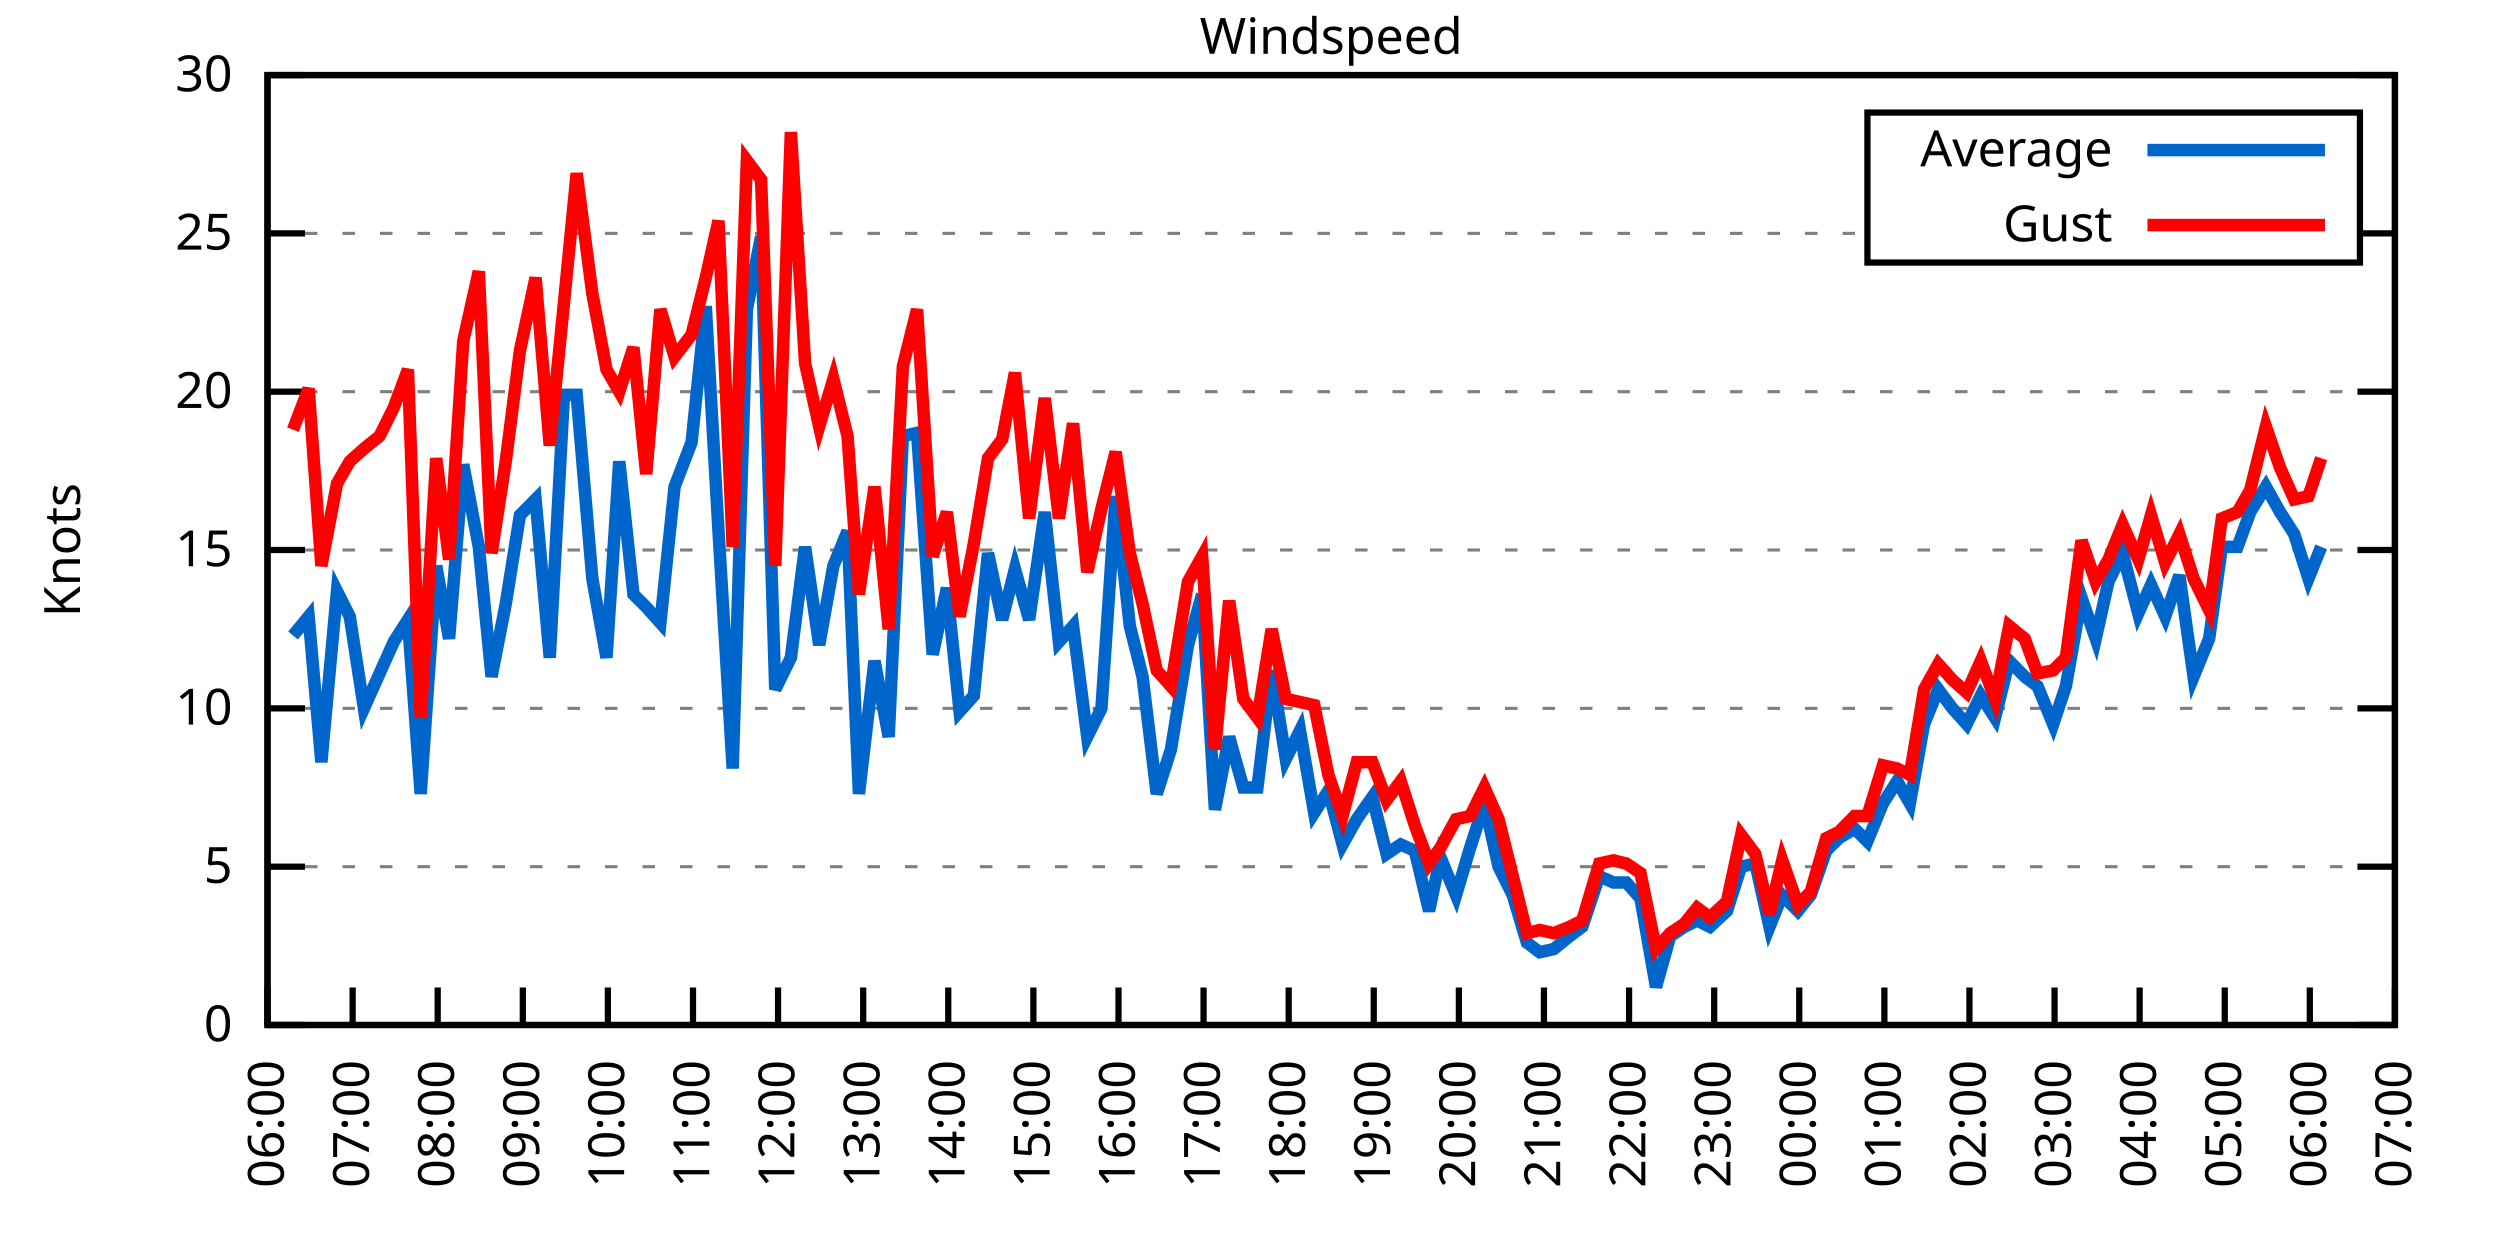
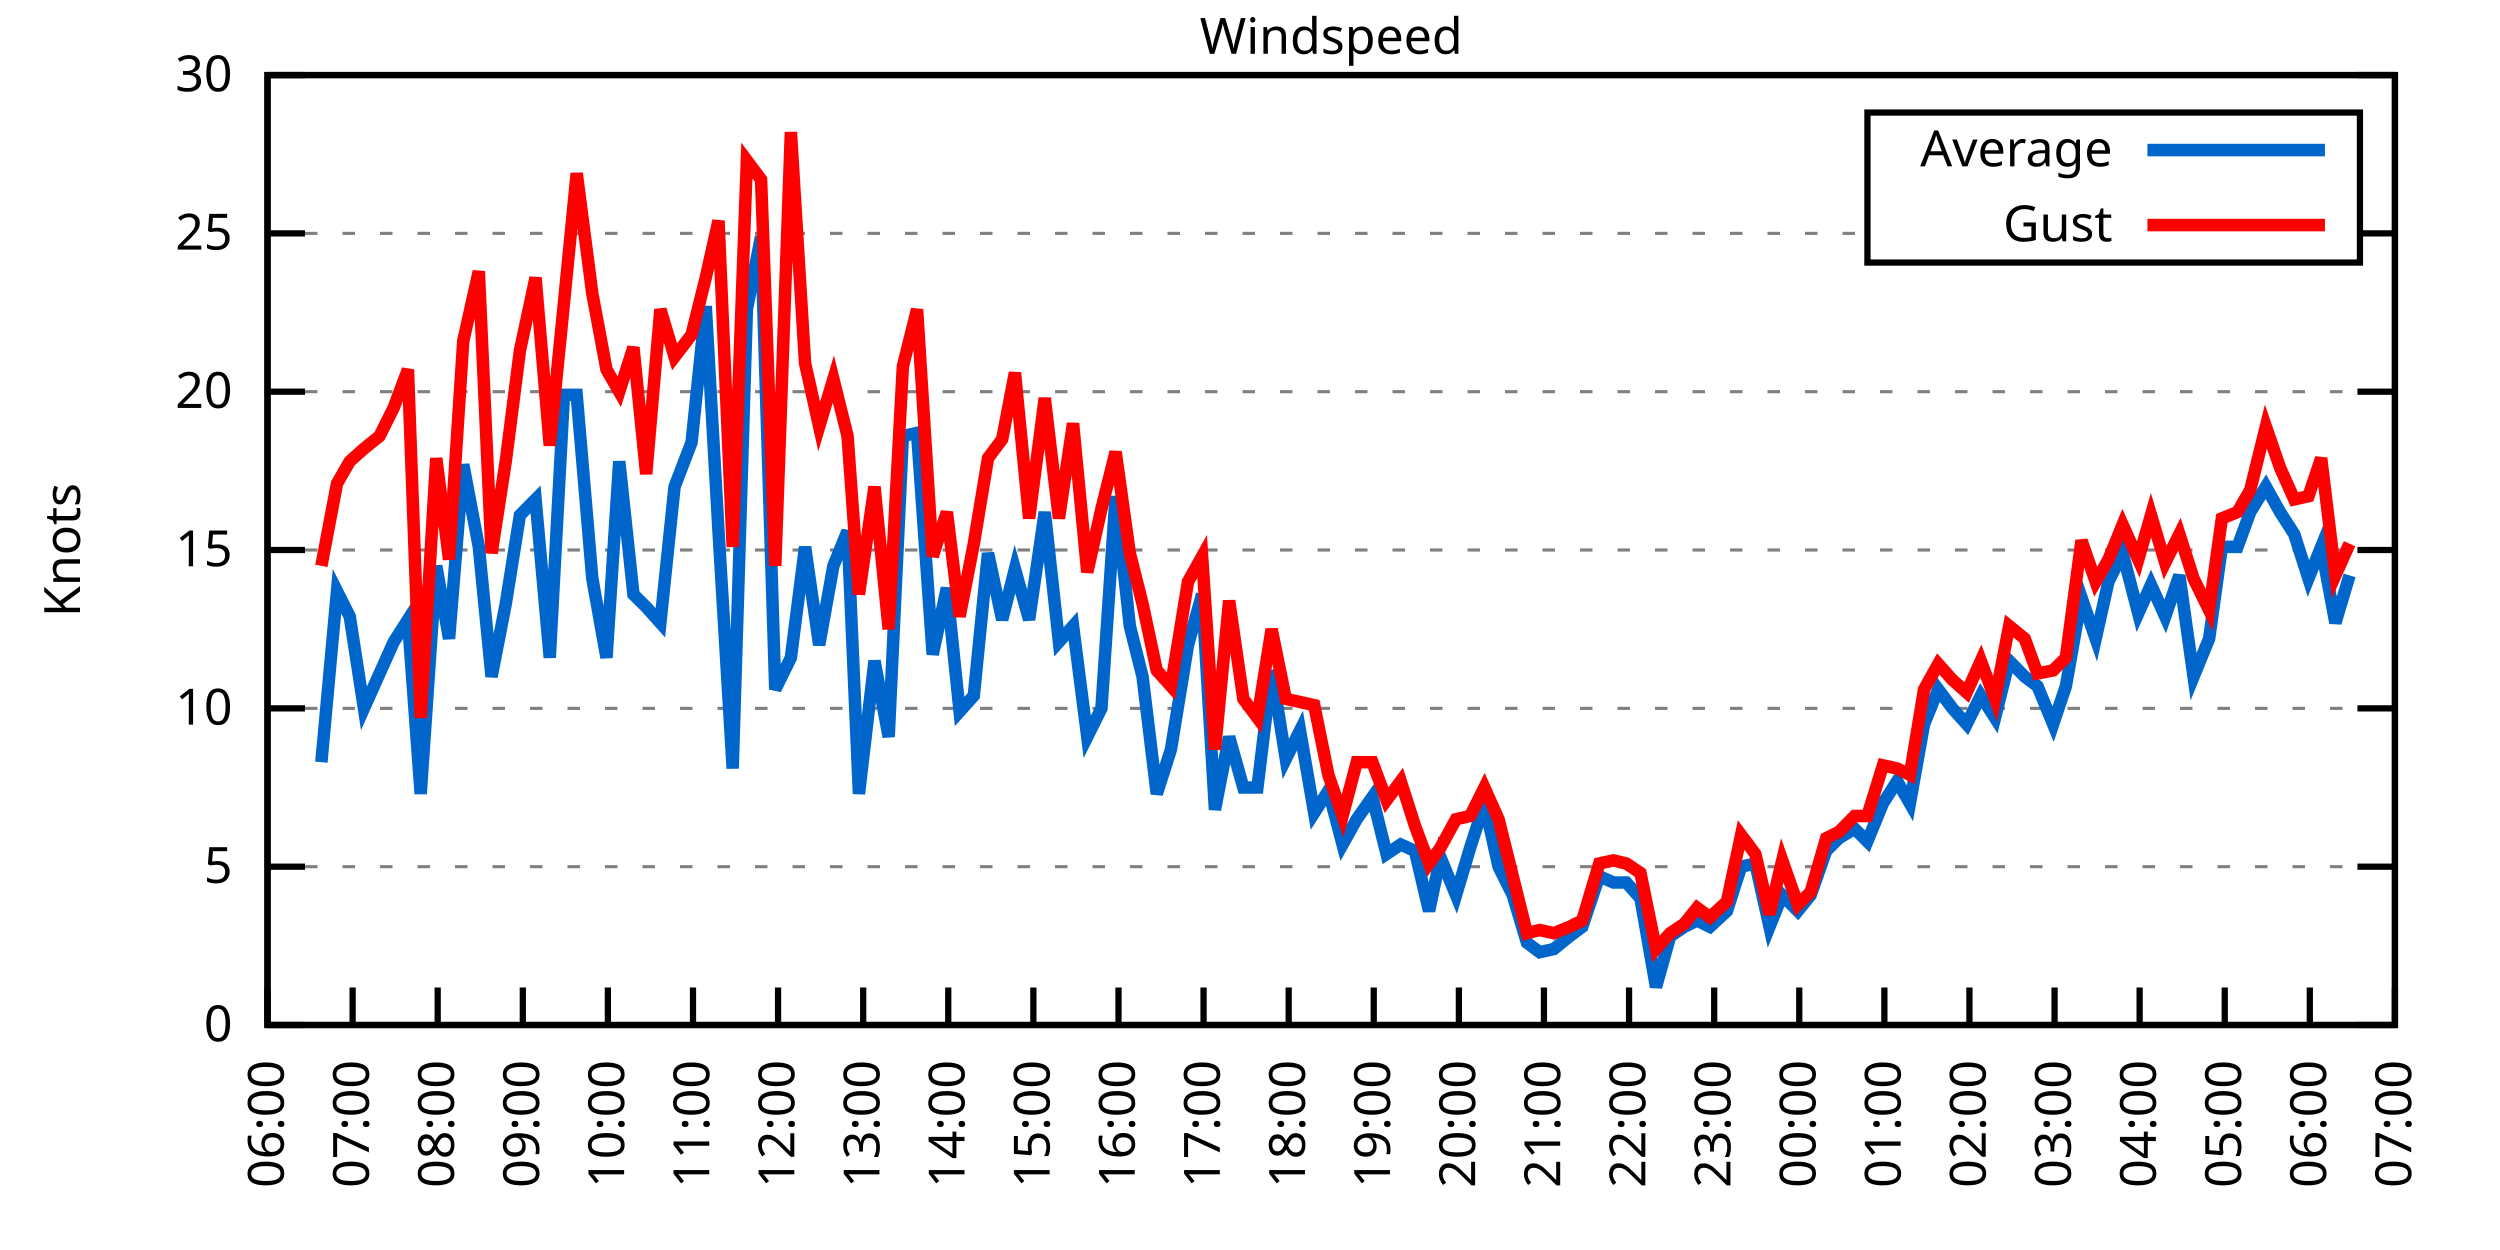
<svg xmlns="http://www.w3.org/2000/svg" xmlns:xlink="http://www.w3.org/1999/xlink" width="400" height="200" viewBox="0 0 400 200">
  <g id="gnuplot_canvas">
    <rect x="0" y="0" width="400" height="200" fill="none" />
    <defs>
      <circle id="gpDot" r="0.5" stroke-width="0.5" stroke="currentColor" />
      <path id="gpPt0" stroke-width="0.333" stroke="currentColor" d="M-1,0 h2 M0,-1 v2" />
      <path id="gpPt1" stroke-width="0.333" stroke="currentColor" d="M-1,-1 L1,1 M1,-1 L-1,1" />
      <path id="gpPt2" stroke-width="0.333" stroke="currentColor" d="M-1,0 L1,0 M0,-1 L0,1 M-1,-1 L1,1 M-1,1 L1,-1" />
      <rect id="gpPt3" stroke-width="0.333" stroke="currentColor" x="-1" y="-1" width="2" height="2" />
      <rect id="gpPt4" stroke-width="0.333" stroke="currentColor" fill="currentColor" x="-1" y="-1" width="2" height="2" />
      <circle id="gpPt5" stroke-width="0.333" stroke="currentColor" cx="0" cy="0" r="1" />
      <use xlink:href="#gpPt5" id="gpPt6" fill="currentColor" stroke="none" />
      <path id="gpPt7" stroke-width="0.333" stroke="currentColor" d="M0,-1.33 L-1.33,0.67 L1.33,0.67 z" />
      <use xlink:href="#gpPt7" id="gpPt8" fill="currentColor" stroke="none" />
      <use xlink:href="#gpPt7" id="gpPt9" stroke="currentColor" transform="rotate(180)" />
      <use xlink:href="#gpPt9" id="gpPt10" fill="currentColor" stroke="none" />
      <use xlink:href="#gpPt3" id="gpPt11" stroke="currentColor" transform="rotate(45)" />
      <use xlink:href="#gpPt11" id="gpPt12" fill="currentColor" stroke="none" />
      <path id="gpPt13" stroke-width="0.333" stroke="currentColor" d="M0,1.330 L1.265,0.411 L0.782,-1.067 L-0.782,-1.076 L-1.265,0.411 z" />
      <use xlink:href="#gpPt13" id="gpPt14" fill="currentColor" stroke="none" />
      <filter id="textbox" filterUnits="objectBoundingBox" x="0" y="0" height="1" width="1">
        <feFlood flood-color="white" flood-opacity="1" result="bgnd" />
        <feComposite in="SourceGraphic" in2="bgnd" operator="atop" />
      </filter>
      <filter id="greybox" filterUnits="objectBoundingBox" x="0" y="0" height="1" width="1">
        <feFlood flood-color="lightgrey" flood-opacity="1" result="grey" />
        <feComposite in="SourceGraphic" in2="grey" operator="atop" />
      </filter>
    </defs>
    <g fill="none" color="white" stroke="currentColor" stroke-width="1.00" stroke-linecap="butt" stroke-linejoin="miter">
</g>
    <g fill="none" color="black" stroke="currentColor" stroke-width="1.00" stroke-linecap="butt" stroke-linejoin="miter">
      <g stroke="none" shape-rendering="crispEdges">
        <polygon fill="rgb(255, 255, 255)" points="42.80,164.00 383.18,164.00 383.18,12.02 42.80,12.02 " />
      </g>
    </g>
    <g fill="none" color="black" stroke="currentColor" stroke-width="1.00" stroke-linecap="butt" stroke-linejoin="miter">
</g>
    <g fill="none" color="black" stroke="black" stroke-width="0.50" stroke-linecap="butt" stroke-linejoin="miter">
</g>
    <g fill="none" color="gray" stroke="currentColor" stroke-width="0.50" stroke-linecap="butt" stroke-linejoin="miter">
      <path stroke="gray" stroke-dasharray="2,4" class="gridline" d="M42.80,164.00 L383.19,164.00  " />
    </g>
    <g fill="none" color="gray" stroke="gray" stroke-width="1.00" stroke-linecap="butt" stroke-linejoin="miter">
</g>
    <g fill="none" color="black" stroke="currentColor" stroke-width="1.00" stroke-linecap="butt" stroke-linejoin="miter">
      <path stroke="black" d="M42.80,164.00 L48.80,164.00 M383.19,164.00 L377.19,164.00  " />
      <g transform="translate(37.20,166.60)" stroke="none" fill="black" font-family="Sans" font-size="8.00" text-anchor="end">
        <text>
          <tspan font-family="Sans"> 0</tspan>
        </text>
      </g>
    </g>
    <g fill="none" color="black" stroke="currentColor" stroke-width="1.00" stroke-linecap="butt" stroke-linejoin="miter">
</g>
    <g fill="none" color="black" stroke="black" stroke-width="0.50" stroke-linecap="butt" stroke-linejoin="miter">
</g>
    <g fill="none" color="gray" stroke="currentColor" stroke-width="0.50" stroke-linecap="butt" stroke-linejoin="miter">
      <path stroke="gray" stroke-dasharray="2,4" class="gridline" d="M42.80,138.67 L383.19,138.67  " />
    </g>
    <g fill="none" color="gray" stroke="gray" stroke-width="1.00" stroke-linecap="butt" stroke-linejoin="miter">
</g>
    <g fill="none" color="black" stroke="currentColor" stroke-width="1.00" stroke-linecap="butt" stroke-linejoin="miter">
      <path stroke="black" d="M42.80,138.67 L48.80,138.67 M383.19,138.67 L377.19,138.67  " />
      <g transform="translate(37.20,141.27)" stroke="none" fill="black" font-family="Sans" font-size="8.00" text-anchor="end">
        <text>
          <tspan font-family="Sans"> 5</tspan>
        </text>
      </g>
    </g>
    <g fill="none" color="black" stroke="currentColor" stroke-width="1.00" stroke-linecap="butt" stroke-linejoin="miter">
</g>
    <g fill="none" color="black" stroke="black" stroke-width="0.50" stroke-linecap="butt" stroke-linejoin="miter">
</g>
    <g fill="none" color="gray" stroke="currentColor" stroke-width="0.50" stroke-linecap="butt" stroke-linejoin="miter">
      <path stroke="gray" stroke-dasharray="2,4" class="gridline" d="M42.80,113.34 L383.19,113.34  " />
    </g>
    <g fill="none" color="gray" stroke="gray" stroke-width="1.00" stroke-linecap="butt" stroke-linejoin="miter">
</g>
    <g fill="none" color="black" stroke="currentColor" stroke-width="1.00" stroke-linecap="butt" stroke-linejoin="miter">
      <path stroke="black" d="M42.80,113.34 L48.80,113.34 M383.19,113.34 L377.19,113.34  " />
      <g transform="translate(37.20,115.94)" stroke="none" fill="black" font-family="Sans" font-size="8.00" text-anchor="end">
        <text>
          <tspan font-family="Sans"> 10</tspan>
        </text>
      </g>
    </g>
    <g fill="none" color="black" stroke="currentColor" stroke-width="1.00" stroke-linecap="butt" stroke-linejoin="miter">
</g>
    <g fill="none" color="black" stroke="black" stroke-width="0.50" stroke-linecap="butt" stroke-linejoin="miter">
</g>
    <g fill="none" color="gray" stroke="currentColor" stroke-width="0.50" stroke-linecap="butt" stroke-linejoin="miter">
      <path stroke="gray" stroke-dasharray="2,4" class="gridline" d="M42.80,88.00 L383.19,88.00  " />
    </g>
    <g fill="none" color="gray" stroke="gray" stroke-width="1.00" stroke-linecap="butt" stroke-linejoin="miter">
</g>
    <g fill="none" color="black" stroke="currentColor" stroke-width="1.00" stroke-linecap="butt" stroke-linejoin="miter">
      <path stroke="black" d="M42.80,88.00 L48.80,88.00 M383.19,88.00 L377.19,88.00  " />
      <g transform="translate(37.20,90.60)" stroke="none" fill="black" font-family="Sans" font-size="8.00" text-anchor="end">
        <text>
          <tspan font-family="Sans"> 15</tspan>
        </text>
      </g>
    </g>
    <g fill="none" color="black" stroke="currentColor" stroke-width="1.00" stroke-linecap="butt" stroke-linejoin="miter">
</g>
    <g fill="none" color="black" stroke="black" stroke-width="0.50" stroke-linecap="butt" stroke-linejoin="miter">
</g>
    <g fill="none" color="gray" stroke="currentColor" stroke-width="0.50" stroke-linecap="butt" stroke-linejoin="miter">
      <path stroke="gray" stroke-dasharray="2,4" class="gridline" d="M42.80,62.67 L383.19,62.67  " />
    </g>
    <g fill="none" color="gray" stroke="gray" stroke-width="1.00" stroke-linecap="butt" stroke-linejoin="miter">
</g>
    <g fill="none" color="black" stroke="currentColor" stroke-width="1.00" stroke-linecap="butt" stroke-linejoin="miter">
      <path stroke="black" d="M42.80,62.67 L48.80,62.67 M383.19,62.67 L377.19,62.67  " />
      <g transform="translate(37.20,65.27)" stroke="none" fill="black" font-family="Sans" font-size="8.00" text-anchor="end">
        <text>
          <tspan font-family="Sans"> 20</tspan>
        </text>
      </g>
    </g>
    <g fill="none" color="black" stroke="currentColor" stroke-width="1.00" stroke-linecap="butt" stroke-linejoin="miter">
</g>
    <g fill="none" color="black" stroke="black" stroke-width="0.50" stroke-linecap="butt" stroke-linejoin="miter">
</g>
    <g fill="none" color="gray" stroke="currentColor" stroke-width="0.50" stroke-linecap="butt" stroke-linejoin="miter">
      <path stroke="gray" stroke-dasharray="2,4" class="gridline" d="M42.80,37.34 L298.79,37.34 M377.59,37.34 L383.19,37.34  " />
    </g>
    <g fill="none" color="gray" stroke="gray" stroke-width="1.00" stroke-linecap="butt" stroke-linejoin="miter">
</g>
    <g fill="none" color="black" stroke="currentColor" stroke-width="1.00" stroke-linecap="butt" stroke-linejoin="miter">
      <path stroke="black" d="M42.80,37.34 L48.80,37.34 M383.19,37.34 L377.19,37.34  " />
      <g transform="translate(37.20,39.94)" stroke="none" fill="black" font-family="Sans" font-size="8.00" text-anchor="end">
        <text>
          <tspan font-family="Sans"> 25</tspan>
        </text>
      </g>
    </g>
    <g fill="none" color="black" stroke="currentColor" stroke-width="1.00" stroke-linecap="butt" stroke-linejoin="miter">
</g>
    <g fill="none" color="black" stroke="black" stroke-width="0.50" stroke-linecap="butt" stroke-linejoin="miter">
</g>
    <g fill="none" color="gray" stroke="currentColor" stroke-width="0.50" stroke-linecap="butt" stroke-linejoin="miter">
      <path stroke="gray" stroke-dasharray="2,4" class="gridline" d="M42.80,12.01 L383.19,12.01  " />
    </g>
    <g fill="none" color="gray" stroke="gray" stroke-width="1.00" stroke-linecap="butt" stroke-linejoin="miter">
</g>
    <g fill="none" color="black" stroke="currentColor" stroke-width="1.00" stroke-linecap="butt" stroke-linejoin="miter">
      <path stroke="black" d="M42.80,12.01 L48.80,12.01 M383.19,12.01 L377.19,12.01  " />
      <g transform="translate(37.20,14.61)" stroke="none" fill="black" font-family="Sans" font-size="8.00" text-anchor="end">
        <text>
          <tspan font-family="Sans"> 30</tspan>
        </text>
      </g>
    </g>
    <g fill="none" color="black" stroke="currentColor" stroke-width="1.00" stroke-linecap="butt" stroke-linejoin="miter">
      <path stroke="black" d="M42.80,164.00 L42.80,158.00  " />
      <g transform="translate(45.40,169.60) rotate(270.00)" stroke="none" fill="black" font-family="Sans" font-size="8.00" text-anchor="end">
        <text>
          <tspan font-family="Sans">06:00</tspan>
        </text>
      </g>
    </g>
    <g fill="none" color="black" stroke="currentColor" stroke-width="1.00" stroke-linecap="butt" stroke-linejoin="miter">
      <path stroke="black" d="M56.42,164.00 L56.42,158.00  " />
      <g transform="translate(59.02,169.60) rotate(270.00)" stroke="none" fill="black" font-family="Sans" font-size="8.00" text-anchor="end">
        <text>
          <tspan font-family="Sans">07:00</tspan>
        </text>
      </g>
    </g>
    <g fill="none" color="black" stroke="currentColor" stroke-width="1.00" stroke-linecap="butt" stroke-linejoin="miter">
      <path stroke="black" d="M70.03,164.00 L70.03,158.00  " />
      <g transform="translate(72.63,169.60) rotate(270.00)" stroke="none" fill="black" font-family="Sans" font-size="8.00" text-anchor="end">
        <text>
          <tspan font-family="Sans">08:00</tspan>
        </text>
      </g>
    </g>
    <g fill="none" color="black" stroke="currentColor" stroke-width="1.00" stroke-linecap="butt" stroke-linejoin="miter">
      <path stroke="black" d="M83.65,164.00 L83.65,158.00  " />
      <g transform="translate(86.25,169.60) rotate(270.00)" stroke="none" fill="black" font-family="Sans" font-size="8.00" text-anchor="end">
        <text>
          <tspan font-family="Sans">09:00</tspan>
        </text>
      </g>
    </g>
    <g fill="none" color="black" stroke="currentColor" stroke-width="1.00" stroke-linecap="butt" stroke-linejoin="miter">
      <path stroke="black" d="M97.26,164.00 L97.26,158.00  " />
      <g transform="translate(99.86,169.60) rotate(270.00)" stroke="none" fill="black" font-family="Sans" font-size="8.00" text-anchor="end">
        <text>
          <tspan font-family="Sans">10:00</tspan>
        </text>
      </g>
    </g>
    <g fill="none" color="black" stroke="currentColor" stroke-width="1.00" stroke-linecap="butt" stroke-linejoin="miter">
      <path stroke="black" d="M110.88,164.00 L110.88,158.00  " />
      <g transform="translate(113.48,169.60) rotate(270.00)" stroke="none" fill="black" font-family="Sans" font-size="8.00" text-anchor="end">
        <text>
          <tspan font-family="Sans">11:00</tspan>
        </text>
      </g>
    </g>
    <g fill="none" color="black" stroke="currentColor" stroke-width="1.00" stroke-linecap="butt" stroke-linejoin="miter">
      <path stroke="black" d="M124.49,164.00 L124.49,158.00  " />
      <g transform="translate(127.09,169.60) rotate(270.00)" stroke="none" fill="black" font-family="Sans" font-size="8.00" text-anchor="end">
        <text>
          <tspan font-family="Sans">12:00</tspan>
        </text>
      </g>
    </g>
    <g fill="none" color="black" stroke="currentColor" stroke-width="1.00" stroke-linecap="butt" stroke-linejoin="miter">
      <path stroke="black" d="M138.11,164.00 L138.11,158.00  " />
      <g transform="translate(140.71,169.60) rotate(270.00)" stroke="none" fill="black" font-family="Sans" font-size="8.00" text-anchor="end">
        <text>
          <tspan font-family="Sans">13:00</tspan>
        </text>
      </g>
    </g>
    <g fill="none" color="black" stroke="currentColor" stroke-width="1.00" stroke-linecap="butt" stroke-linejoin="miter">
      <path stroke="black" d="M151.72,164.00 L151.72,158.00  " />
      <g transform="translate(154.32,169.60) rotate(270.00)" stroke="none" fill="black" font-family="Sans" font-size="8.00" text-anchor="end">
        <text>
          <tspan font-family="Sans">14:00</tspan>
        </text>
      </g>
    </g>
    <g fill="none" color="black" stroke="currentColor" stroke-width="1.00" stroke-linecap="butt" stroke-linejoin="miter">
      <path stroke="black" d="M165.34,164.00 L165.34,158.00  " />
      <g transform="translate(167.94,169.60) rotate(270.00)" stroke="none" fill="black" font-family="Sans" font-size="8.00" text-anchor="end">
        <text>
          <tspan font-family="Sans">15:00</tspan>
        </text>
      </g>
    </g>
    <g fill="none" color="black" stroke="currentColor" stroke-width="1.00" stroke-linecap="butt" stroke-linejoin="miter">
      <path stroke="black" d="M178.96,164.00 L178.96,158.00  " />
      <g transform="translate(181.56,169.60) rotate(270.00)" stroke="none" fill="black" font-family="Sans" font-size="8.00" text-anchor="end">
        <text>
          <tspan font-family="Sans">16:00</tspan>
        </text>
      </g>
    </g>
    <g fill="none" color="black" stroke="currentColor" stroke-width="1.00" stroke-linecap="butt" stroke-linejoin="miter">
      <path stroke="black" d="M192.57,164.00 L192.57,158.00  " />
      <g transform="translate(195.17,169.60) rotate(270.00)" stroke="none" fill="black" font-family="Sans" font-size="8.00" text-anchor="end">
        <text>
          <tspan font-family="Sans">17:00</tspan>
        </text>
      </g>
    </g>
    <g fill="none" color="black" stroke="currentColor" stroke-width="1.00" stroke-linecap="butt" stroke-linejoin="miter">
      <path stroke="black" d="M206.19,164.00 L206.19,158.00  " />
      <g transform="translate(208.79,169.60) rotate(270.00)" stroke="none" fill="black" font-family="Sans" font-size="8.00" text-anchor="end">
        <text>
          <tspan font-family="Sans">18:00</tspan>
        </text>
      </g>
    </g>
    <g fill="none" color="black" stroke="currentColor" stroke-width="1.00" stroke-linecap="butt" stroke-linejoin="miter">
      <path stroke="black" d="M219.80,164.00 L219.80,158.00  " />
      <g transform="translate(222.40,169.60) rotate(270.00)" stroke="none" fill="black" font-family="Sans" font-size="8.00" text-anchor="end">
        <text>
          <tspan font-family="Sans">19:00</tspan>
        </text>
      </g>
    </g>
    <g fill="none" color="black" stroke="currentColor" stroke-width="1.00" stroke-linecap="butt" stroke-linejoin="miter">
      <path stroke="black" d="M233.42,164.00 L233.42,158.00  " />
      <g transform="translate(236.02,169.60) rotate(270.00)" stroke="none" fill="black" font-family="Sans" font-size="8.00" text-anchor="end">
        <text>
          <tspan font-family="Sans">20:00</tspan>
        </text>
      </g>
    </g>
    <g fill="none" color="black" stroke="currentColor" stroke-width="1.00" stroke-linecap="butt" stroke-linejoin="miter">
      <path stroke="black" d="M247.03,164.00 L247.03,158.00  " />
      <g transform="translate(249.63,169.60) rotate(270.00)" stroke="none" fill="black" font-family="Sans" font-size="8.00" text-anchor="end">
        <text>
          <tspan font-family="Sans">21:00</tspan>
        </text>
      </g>
    </g>
    <g fill="none" color="black" stroke="currentColor" stroke-width="1.00" stroke-linecap="butt" stroke-linejoin="miter">
      <path stroke="black" d="M260.65,164.00 L260.65,158.00  " />
      <g transform="translate(263.25,169.60) rotate(270.00)" stroke="none" fill="black" font-family="Sans" font-size="8.00" text-anchor="end">
        <text>
          <tspan font-family="Sans">22:00</tspan>
        </text>
      </g>
    </g>
    <g fill="none" color="black" stroke="currentColor" stroke-width="1.00" stroke-linecap="butt" stroke-linejoin="miter">
      <path stroke="black" d="M274.27,164.00 L274.27,158.00  " />
      <g transform="translate(276.87,169.60) rotate(270.00)" stroke="none" fill="black" font-family="Sans" font-size="8.00" text-anchor="end">
        <text>
          <tspan font-family="Sans">23:00</tspan>
        </text>
      </g>
    </g>
    <g fill="none" color="black" stroke="currentColor" stroke-width="1.00" stroke-linecap="butt" stroke-linejoin="miter">
      <path stroke="black" d="M287.88,164.00 L287.88,158.00  " />
      <g transform="translate(290.48,169.60) rotate(270.00)" stroke="none" fill="black" font-family="Sans" font-size="8.00" text-anchor="end">
        <text>
          <tspan font-family="Sans">00:00</tspan>
        </text>
      </g>
    </g>
    <g fill="none" color="black" stroke="currentColor" stroke-width="1.00" stroke-linecap="butt" stroke-linejoin="miter">
      <path stroke="black" d="M301.50,164.00 L301.50,158.00  " />
      <g transform="translate(304.10,169.60) rotate(270.00)" stroke="none" fill="black" font-family="Sans" font-size="8.00" text-anchor="end">
        <text>
          <tspan font-family="Sans">01:00</tspan>
        </text>
      </g>
    </g>
    <g fill="none" color="black" stroke="currentColor" stroke-width="1.00" stroke-linecap="butt" stroke-linejoin="miter">
      <path stroke="black" d="M315.11,164.00 L315.11,158.00  " />
      <g transform="translate(317.71,169.60) rotate(270.00)" stroke="none" fill="black" font-family="Sans" font-size="8.00" text-anchor="end">
        <text>
          <tspan font-family="Sans">02:00</tspan>
        </text>
      </g>
    </g>
    <g fill="none" color="black" stroke="currentColor" stroke-width="1.00" stroke-linecap="butt" stroke-linejoin="miter">
      <path stroke="black" d="M328.73,164.00 L328.73,158.00  " />
      <g transform="translate(331.33,169.60) rotate(270.00)" stroke="none" fill="black" font-family="Sans" font-size="8.00" text-anchor="end">
        <text>
          <tspan font-family="Sans">03:00</tspan>
        </text>
      </g>
    </g>
    <g fill="none" color="black" stroke="currentColor" stroke-width="1.00" stroke-linecap="butt" stroke-linejoin="miter">
      <path stroke="black" d="M342.34,164.00 L342.34,158.00  " />
      <g transform="translate(344.94,169.60) rotate(270.00)" stroke="none" fill="black" font-family="Sans" font-size="8.00" text-anchor="end">
        <text>
          <tspan font-family="Sans">04:00</tspan>
        </text>
      </g>
    </g>
    <g fill="none" color="black" stroke="currentColor" stroke-width="1.00" stroke-linecap="butt" stroke-linejoin="miter">
      <path stroke="black" d="M355.96,164.00 L355.96,158.00  " />
      <g transform="translate(358.56,169.60) rotate(270.00)" stroke="none" fill="black" font-family="Sans" font-size="8.00" text-anchor="end">
        <text>
          <tspan font-family="Sans">05:00</tspan>
        </text>
      </g>
    </g>
    <g fill="none" color="black" stroke="currentColor" stroke-width="1.00" stroke-linecap="butt" stroke-linejoin="miter">
      <path stroke="black" d="M369.57,164.00 L369.57,158.00  " />
      <g transform="translate(372.17,169.60) rotate(270.00)" stroke="none" fill="black" font-family="Sans" font-size="8.00" text-anchor="end">
        <text>
          <tspan font-family="Sans">06:00</tspan>
        </text>
      </g>
    </g>
    <g fill="none" color="black" stroke="currentColor" stroke-width="1.00" stroke-linecap="butt" stroke-linejoin="miter">
      <path stroke="black" d="M383.19,164.00 L383.19,158.00  " />
      <g transform="translate(385.79,169.60) rotate(270.00)" stroke="none" fill="black" font-family="Sans" font-size="8.00" text-anchor="end">
        <text>
          <tspan font-family="Sans">07:00</tspan>
        </text>
      </g>
    </g>
    <g fill="none" color="black" stroke="currentColor" stroke-width="1.00" stroke-linecap="butt" stroke-linejoin="miter">
</g>
    <g fill="none" color="black" stroke="currentColor" stroke-width="1.00" stroke-linecap="butt" stroke-linejoin="miter">
      <path stroke="black" d="M42.80,12.01 L42.80,164.00 L383.19,164.00 L383.19,12.01 L42.80,12.01 Z  " />
    </g>
    <g fill="none" color="black" stroke="currentColor" stroke-width="1.00" stroke-linecap="butt" stroke-linejoin="miter">
</g>
    <g fill="none" color="black" stroke="currentColor" stroke-width="1.00" stroke-linecap="butt" stroke-linejoin="miter">
      <path stroke="black" d="M298.79,42.01 L298.79,18.01 L377.59,18.01 L377.59,42.01 L298.79,42.01 Z  " />
    </g>
    <g id="Windspeed_plot_1">
      <g fill="none" color="white" stroke="black" stroke-width="2.00" stroke-linecap="butt" stroke-linejoin="miter">
</g>
      <g fill="none" color="black" stroke="currentColor" stroke-width="2.00" stroke-linecap="butt" stroke-linejoin="miter">
        <g transform="translate(337.99,26.61)" stroke="none" fill="black" font-family="Sans" font-size="8.00" text-anchor="end">
          <text>
            <tspan font-family="Sans">Average</tspan>
          </text>
        </g>
      </g>
      <g fill="none" color="black" stroke="currentColor" stroke-width="2.00" stroke-linecap="butt" stroke-linejoin="miter">
-         <path stroke="rgb(  0, 102, 204)" d="M343.59,24.01 L371.99,24.01 M46.88,101.68 L49.38,98.64 L51.42,121.95 L53.92,94.59 L55.96,98.64 L58.23,113.34   L60.73,107.76 L63.00,102.70 L65.27,99.15 L67.31,127.02 L69.80,90.54 L71.85,102.19 L74.12,74.33 L76.61,87.50   L78.65,108.27 L80.92,96.62 L83.19,82.43 L85.69,79.90 L87.96,105.23 L90.23,63.18 L92.27,63.18 L94.77,92.56   L97.04,105.23 L99.08,73.82 L101.35,95.10 L103.39,97.12 L105.66,99.66 L107.93,77.87 L110.65,70.78 L112.92,48.99   L114.96,84.97 L117.23,122.96 L119.50,49.50 L121.77,37.85 L124.04,110.30 L126.54,105.23 L128.81,87.50 L131.07,103.20   L133.34,90.54 L135.61,84.97 L137.43,127.02 L139.92,105.74 L142.19,117.90 L144.46,69.77 L146.73,69.26 L149.23,104.72   L151.50,94.08 L153.54,113.84 L155.81,111.31 L158.08,88.51 L160.35,99.15 L162.39,91.04 L164.66,99.15 L167.16,81.93   L169.43,102.70 L171.69,100.16 L173.96,117.90 L176.23,113.34 L178.50,79.39 L180.77,100.16 L182.81,108.27 L185.08,127.02   L187.35,119.92 L190.08,103.20 L192.34,95.10 L194.39,129.55 L196.66,117.90 L198.93,126.00 L201.19,126.00 L203.46,107.26   L205.73,121.44 L208.00,116.88 L210.27,130.06 L212.54,126.51 L214.81,135.12 L217.08,131.07 L219.58,127.52 L221.85,136.64   L224.11,135.12 L226.38,136.14 L228.65,145.76 L230.47,137.15 L232.96,143.23 L235.23,135.63 L237.50,128.54 L239.77,138.67   L242.04,143.23 L244.31,150.83 L246.35,152.35 L248.62,151.84 L251.12,149.81 L253.16,148.29 L255.88,140.19 L258.15,141.20   L260.20,141.20 L262.47,143.73 L264.96,157.92 L267.23,149.81 L269.50,148.29 L271.54,147.28 L273.58,148.29 L276.31,145.76   L278.58,138.67 L280.85,138.16 L283.12,148.29 L285.16,143.23 L287.65,145.76 L289.70,143.23 L292.19,136.14 L294.23,134.11   L296.73,132.59 L298.77,134.62 L301.27,128.54 L303.54,124.99 L305.58,128.54 L307.85,115.87 L310.12,110.30 L312.39,113.34   L314.66,115.87 L316.93,111.31 L319.20,114.86 L321.47,105.74 L323.96,108.27 L326.00,109.79 L328.50,115.87 L330.54,109.79   L333.04,95.60 L335.31,102.19 L337.35,93.07 L339.62,88.51 L342.12,98.14 L344.16,93.58 L346.43,98.64 L348.70,92.06   L350.97,108.27 L353.46,102.19 L355.50,87.50 L358.00,87.50 L360.04,81.93 L362.54,77.87 L364.81,81.93 L367.08,85.47   L369.35,92.56 L371.39,87.50  " />
+         <path stroke="rgb(  0, 102, 204)" d="M343.59,24.01 L371.99,24.01 M51.42,121.95 L53.92,94.59 L55.96,98.64 L58.23,113.34 L60.73,107.76 L63.00,102.70   L65.27,99.15 L67.31,127.02 L69.80,90.54 L71.85,102.19 L74.12,74.33 L76.61,87.50 L78.65,108.27 L80.92,96.62   L83.19,82.43 L85.69,79.90 L87.96,105.23 L90.23,63.18 L92.27,63.18 L94.77,92.56 L97.04,105.23 L99.08,73.82   L101.35,95.10 L103.39,97.12 L105.66,99.66 L107.93,77.87 L110.65,70.78 L112.92,48.99 L114.96,84.97 L117.23,122.96   L119.50,49.50 L121.77,37.85 L124.04,110.30 L126.54,105.23 L128.81,87.50 L131.07,103.20 L133.34,90.54 L135.61,84.97   L137.43,127.02 L139.92,105.74 L142.19,117.90 L144.46,69.77 L146.73,69.26 L149.23,104.72 L151.50,94.08 L153.54,113.84   L155.81,111.31 L158.08,88.51 L160.35,99.15 L162.39,91.04 L164.66,99.15 L167.16,81.93 L169.43,102.70 L171.69,100.16   L173.96,117.90 L176.23,113.34 L178.50,79.39 L180.77,100.16 L182.81,108.27 L185.08,127.02 L187.35,119.92 L190.08,103.20   L192.34,95.10 L194.39,129.55 L196.66,117.90 L198.93,126.00 L201.19,126.00 L203.46,107.26 L205.73,121.44 L208.00,116.88   L210.27,130.06 L212.54,126.51 L214.81,135.12 L217.08,131.07 L219.58,127.52 L221.85,136.64 L224.11,135.12 L226.38,136.14   L228.65,145.76 L230.47,137.15 L232.96,143.23 L235.23,135.63 L237.50,128.54 L239.77,138.67 L242.04,143.23 L244.31,150.83   L246.35,152.35 L248.62,151.84 L251.12,149.81 L253.16,148.29 L255.88,140.19 L258.15,141.20 L260.20,141.20 L262.47,143.73   L264.96,157.92 L267.23,149.81 L269.50,148.29 L271.54,147.28 L273.58,148.29 L276.31,145.76 L278.58,138.67 L280.85,138.16   L283.12,148.29 L285.16,143.23 L287.65,145.76 L289.70,143.23 L292.19,136.14 L294.23,134.11 L296.73,132.59 L298.77,134.62   L301.27,128.54 L303.54,124.99 L305.58,128.54 L307.85,115.87 L310.12,110.30 L312.39,113.34 L314.66,115.87 L316.93,111.31   L319.20,114.86 L321.47,105.74 L323.96,108.27 L326.00,109.79 L328.50,115.87 L330.54,109.79 L333.04,95.60 L335.31,102.19   L337.35,93.07 L339.62,88.51 L342.12,98.14 L344.16,93.58 L346.43,98.64 L348.70,92.06 L350.97,108.27 L353.46,102.19   L355.50,87.50 L358.00,87.50 L360.04,81.93 L362.54,77.87 L364.81,81.93 L367.08,85.47 L369.35,92.56 L371.39,87.50   L373.66,99.66 L375.93,92.06  " />
      </g>
    </g>
    <g id="Windspeed_plot_2">
      <g fill="none" color="black" stroke="currentColor" stroke-width="2.00" stroke-linecap="butt" stroke-linejoin="miter">
        <g transform="translate(337.99,38.61)" stroke="none" fill="black" font-family="Sans" font-size="8.00" text-anchor="end">
          <text>
            <tspan font-family="Sans">Gust</tspan>
          </text>
        </g>
      </g>
      <g fill="none" color="black" stroke="currentColor" stroke-width="2.00" stroke-linecap="butt" stroke-linejoin="miter">
-         <path stroke="rgb(255,   0,   0)" d="M343.59,36.01 L371.99,36.01 M46.88,68.75 L49.38,62.17 L51.42,90.54 L53.92,77.37 L55.96,73.82 L58.23,71.79   L60.73,69.77 L63.00,65.21 L65.27,59.13 L67.31,114.86 L69.80,73.31 L71.85,89.52 L74.12,54.57 L76.61,43.42   L78.65,88.51 L80.92,73.82 L83.19,56.09 L85.69,44.43 L87.96,71.29 L90.23,48.49 L92.27,27.72 L94.77,46.97   L97.04,59.13 L99.08,62.67 L101.35,55.58 L103.39,75.85 L105.66,49.50 L107.93,57.10 L110.65,53.55 L112.92,44.43   L114.96,35.32 L117.23,87.50 L119.50,25.69 L121.77,28.73 L124.04,90.54 L126.54,21.13 L128.81,58.11 L131.07,68.25   L133.34,60.65 L135.61,69.77 L137.43,95.10 L139.92,77.87 L142.19,100.67 L144.46,58.62 L146.73,49.50 L149.23,89.02   L151.50,81.93 L153.54,98.64 L155.81,86.99 L158.08,73.31 L160.35,70.27 L162.39,59.63 L164.66,82.94 L167.16,63.69   L169.43,82.94 L171.69,67.74 L173.96,91.55 L176.23,81.42 L178.50,72.30 L180.77,88.51 L182.81,96.62 L185.08,107.26   L187.35,109.79 L190.08,93.07 L192.34,89.02 L194.39,119.92 L196.66,96.11 L198.93,111.82 L201.19,114.86 L203.46,100.67   L205.73,111.82 L208.00,112.32 L210.27,112.83 L212.54,123.98 L214.81,130.56 L217.08,121.95 L219.58,121.95 L221.85,128.03   L224.11,124.99 L226.38,132.08 L228.65,138.16 L230.47,135.63 L232.96,131.07 L235.23,130.56 L237.50,126.00 L239.77,131.07   L242.04,140.19 L244.31,149.31 L246.35,148.80 L248.62,149.31 L251.12,148.29 L253.16,147.28 L255.88,138.16 L258.15,137.66   L260.20,138.16 L262.47,139.68 L264.96,151.84 L267.23,149.31 L269.50,147.79 L271.54,145.25 L273.58,146.77 L276.31,144.24   L278.58,133.60 L280.85,136.64 L283.12,146.27 L285.16,137.66 L287.65,144.75 L289.70,142.72 L292.19,134.11 L294.23,133.10   L296.73,130.56 L298.77,130.56 L301.27,122.46 L303.54,122.96 L305.58,123.98 L307.85,110.30 L310.12,106.24 L312.39,108.78   L314.66,110.80 L316.93,105.74 L319.20,111.82 L321.47,100.16 L323.96,102.19 L326.00,107.76 L328.50,107.26 L330.54,105.23   L333.04,86.49 L335.31,93.07 L337.35,89.52 L339.62,83.95 L342.12,89.52 L344.16,82.43 L346.43,90.03 L348.70,85.47   L350.97,92.56 L353.46,97.63 L355.50,82.94 L358.00,81.93 L360.04,78.38 L362.54,68.25 L364.81,74.83 L367.08,79.90   L369.35,79.39 L371.39,73.31  " />
+         <path stroke="rgb(255,   0,   0)" d="M343.59,36.01 L371.99,36.01 M51.42,90.54 L53.92,77.37 L55.96,73.82 L58.23,71.79 L60.73,69.77 L63.00,65.21   L65.27,59.13 L67.31,114.86 L69.80,73.31 L71.85,89.52 L74.12,54.57 L76.61,43.42 L78.65,88.51 L80.92,73.82   L83.19,56.09 L85.69,44.43 L87.96,71.29 L90.23,48.49 L92.27,27.72 L94.77,46.97 L97.04,59.13 L99.08,62.67   L101.35,55.58 L103.39,75.85 L105.66,49.50 L107.93,57.10 L110.65,53.55 L112.92,44.43 L114.96,35.32 L117.23,87.50   L119.50,25.69 L121.77,28.73 L124.04,90.54 L126.54,21.13 L128.81,58.11 L131.07,68.25 L133.34,60.65 L135.61,69.77   L137.43,95.10 L139.92,77.87 L142.19,100.67 L144.46,58.62 L146.73,49.50 L149.23,89.02 L151.50,81.93 L153.54,98.64   L155.81,86.99 L158.08,73.31 L160.35,70.27 L162.39,59.63 L164.66,82.94 L167.16,63.69 L169.43,82.94 L171.69,67.74   L173.96,91.55 L176.23,81.42 L178.50,72.30 L180.77,88.51 L182.81,96.62 L185.08,107.26 L187.35,109.79 L190.08,93.07   L192.34,89.02 L194.39,119.92 L196.66,96.11 L198.93,111.82 L201.19,114.86 L203.46,100.67 L205.73,111.82 L208.00,112.32   L210.27,112.83 L212.54,123.98 L214.81,130.56 L217.08,121.95 L219.58,121.95 L221.85,128.03 L224.11,124.99 L226.38,132.08   L228.65,138.16 L230.47,135.63 L232.96,131.07 L235.23,130.56 L237.50,126.00 L239.77,131.07 L242.04,140.19 L244.31,149.31   L246.35,148.80 L248.62,149.31 L251.12,148.29 L253.16,147.28 L255.88,138.16 L258.15,137.66 L260.20,138.16 L262.47,139.68   L264.96,151.84 L267.23,149.31 L269.50,147.79 L271.54,145.25 L273.58,146.77 L276.31,144.24 L278.58,133.60 L280.85,136.64   L283.12,146.27 L285.16,137.66 L287.65,144.75 L289.70,142.72 L292.19,134.11 L294.23,133.10 L296.73,130.56 L298.77,130.56   L301.27,122.46 L303.54,122.96 L305.58,123.98 L307.85,110.30 L310.12,106.24 L312.39,108.78 L314.66,110.80 L316.93,105.74   L319.20,111.82 L321.47,100.16 L323.96,102.19 L326.00,107.76 L328.50,107.26 L330.54,105.23 L333.04,86.49 L335.31,93.07   L337.35,89.52 L339.62,83.95 L342.12,89.52 L344.16,82.43 L346.43,90.03 L348.70,85.47 L350.97,92.56 L353.46,97.63   L355.50,82.94 L358.00,81.93 L360.04,78.38 L362.54,68.25 L364.81,74.83 L367.08,79.90 L369.35,79.39 L371.39,73.31   L373.66,92.06 L375.93,86.99  " />
      </g>
    </g>
    <g fill="none" color="black" stroke="currentColor" stroke-width="2.00" stroke-linecap="butt" stroke-linejoin="miter">
</g>
    <g fill="none" color="black" stroke="black" stroke-width="1.00" stroke-linecap="butt" stroke-linejoin="miter">
</g>
    <g fill="none" color="black" stroke="currentColor" stroke-width="1.00" stroke-linecap="butt" stroke-linejoin="miter">
      <path stroke="black" d="M42.80,12.01 L42.80,164.00 L383.19,164.00 L383.19,12.01 L42.80,12.01 Z  " />
      <g transform="translate(12.80,88.01) rotate(270.00)" stroke="none" fill="black" font-family="Sans" font-size="8.00" text-anchor="middle">
        <text>
          <tspan font-family="Sans">Knots</tspan>
        </text>
      </g>
    </g>
    <g fill="none" color="black" stroke="currentColor" stroke-width="1.00" stroke-linecap="butt" stroke-linejoin="miter">
</g>
    <g fill="none" color="black" stroke="currentColor" stroke-width="1.00" stroke-linecap="butt" stroke-linejoin="miter">
      <g transform="translate(212.99,8.61)" stroke="none" fill="black" font-family="Sans" font-size="8.00" text-anchor="middle">
        <text>
          <tspan font-family="Sans">Windspeed</tspan>
        </text>
      </g>
    </g>
    <g fill="none" color="black" stroke="currentColor" stroke-width="1.00" stroke-linecap="butt" stroke-linejoin="miter">
</g>
  </g>
</svg>
